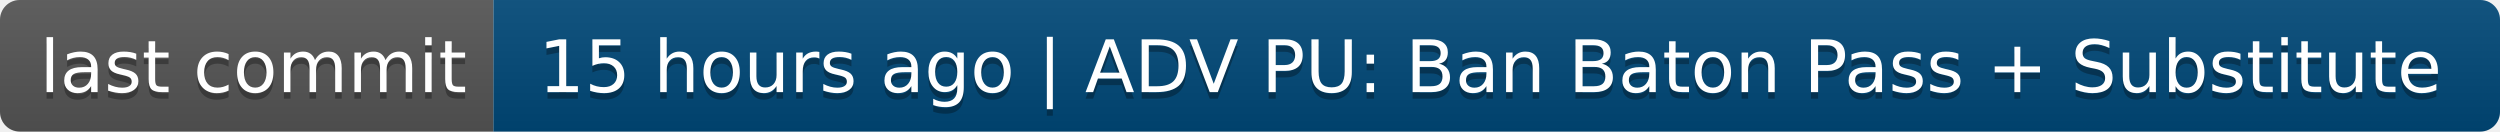
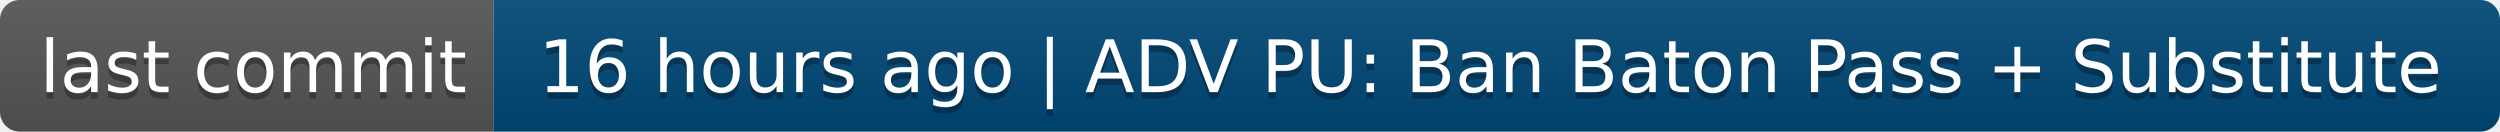
- <svg xmlns="http://www.w3.org/2000/svg" width="380" height="20" role="img" aria-label="last commit: 15 hours ago | ADV PU: Ban Baton Pass + Substitute">
+ <svg xmlns="http://www.w3.org/2000/svg" width="380" height="20" role="img" aria-label="last commit: 16 hours ago | ADV PU: Ban Baton Pass + Substitute">
  <linearGradient id="s" x2="0" y2="100%">
    <stop offset="0" stop-color="#bbb" stop-opacity=".1" />
    <stop offset="1" stop-opacity=".1" />
  </linearGradient>
  <clipPath id="r">
    <rect width="380" height="20" rx="3" fill="#fff" />
  </clipPath>
  <g clip-path="url(#r)">
    <rect width="75" height="20" fill="#555" />
    <rect x="75" width="305" height="20" fill="#004878" />
    <rect width="380" height="20" fill="url(#s)" />
  </g>
  <g fill="#fff" text-anchor="middle" font-family="Verdana,Geneva,DejaVu Sans,sans-serif" text-rendering="geometricPrecision" font-size="110">
    <text aria-hidden="true" x="385" y="150" fill="#010101" fill-opacity=".3" transform="scale(.1)" textLength="650">last commit</text>
    <text x="385" y="140" transform="scale(.1)" fill="#fff" textLength="650">last commit</text>
-     <text aria-hidden="true" x="2265" y="150" fill="#010101" fill-opacity=".3" transform="scale(.1)" textLength="2950">15 hours ago | ADV PU: Ban Baton Pass + Substitute</text>
-     <text x="2265" y="140" transform="scale(.1)" fill="#fff" textLength="2950">15 hours ago | ADV PU: Ban Baton Pass + Substitute</text>
+     <text aria-hidden="true" x="2265" y="150" fill="#010101" fill-opacity=".3" transform="scale(.1)" textLength="2950">16 hours ago | ADV PU: Ban Baton Pass + Substitute</text>
+     <text x="2265" y="140" transform="scale(.1)" fill="#fff" textLength="2950">16 hours ago | ADV PU: Ban Baton Pass + Substitute</text>
  </g>
</svg>
